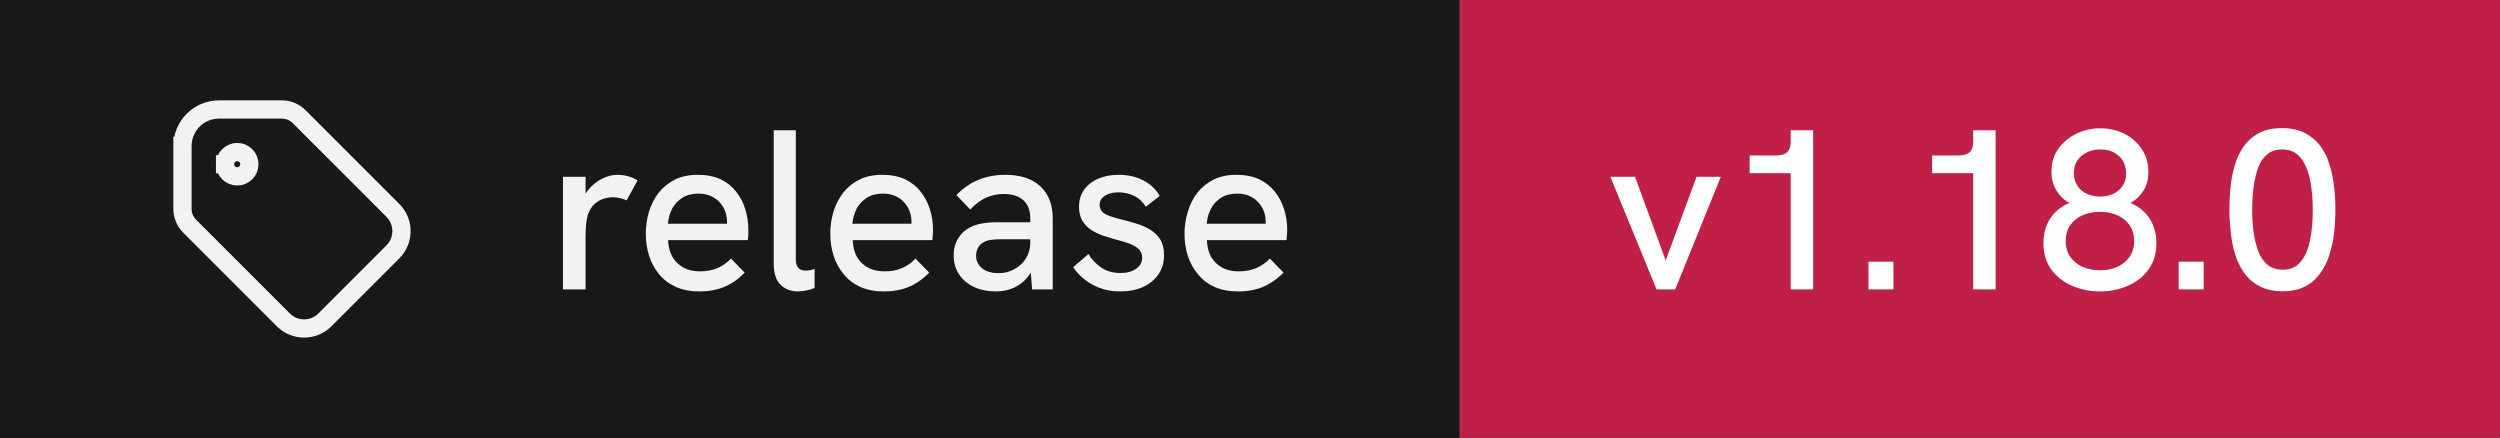
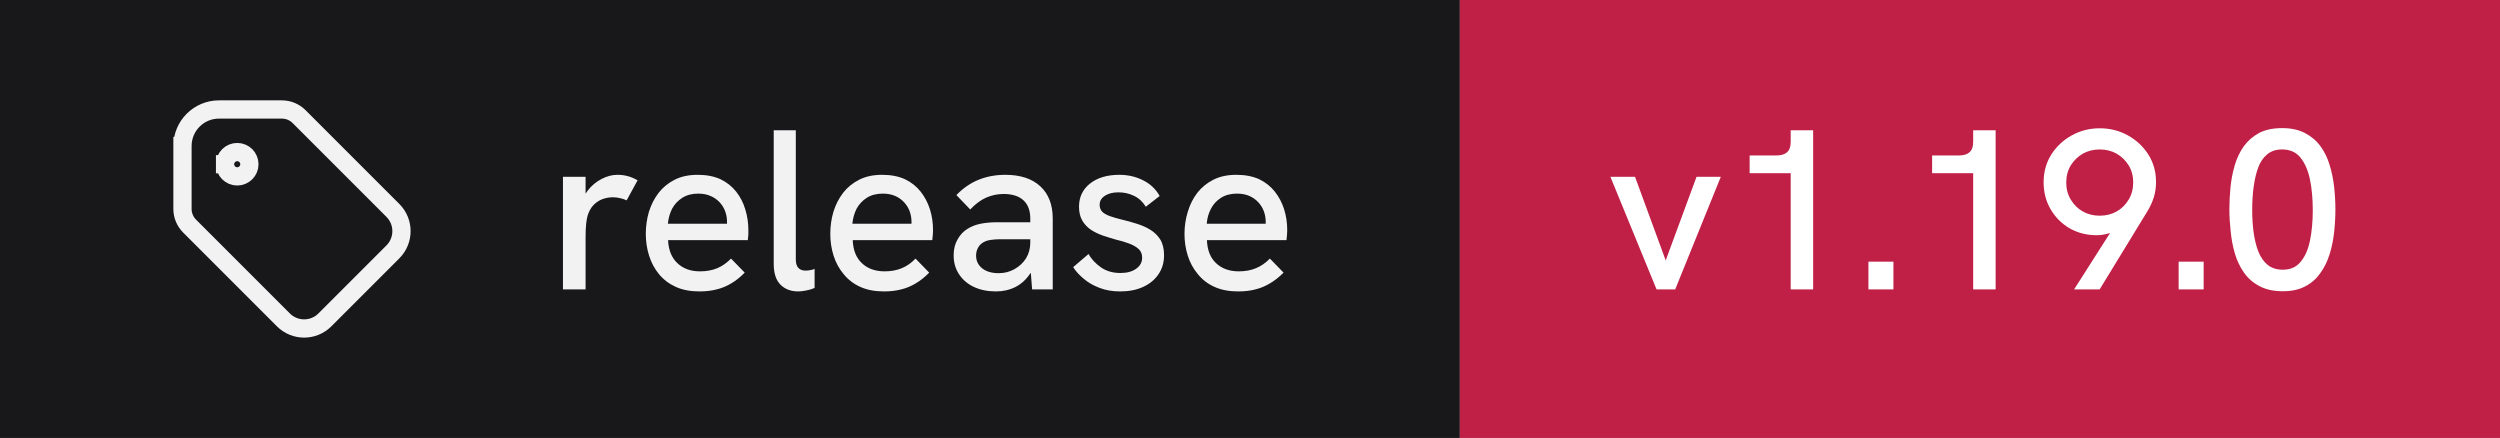
- <svg xmlns="http://www.w3.org/2000/svg" width="137" height="24" viewBox="0 0 137 24" role="img" aria-label="release: v1.18.0">
+ <svg xmlns="http://www.w3.org/2000/svg" width="137" height="24" viewBox="0 0 137 24" role="img" aria-label="release: v1.19.0">
  <rect width="80" height="24" fill="#18181b" />
  <rect x="80" width="57" height="24" fill="#c01f46" />
  <g transform="translate(8 4) scale(0.6666667)" fill="none" stroke="#f2f2f3" stroke-width="1.5" stroke-linecap="square" stroke-linejoin="miter">
    <path d="M6.5 7.5a1 1 0 1 0 2 0a1 1 0 1 0 -2 0" />
    <path d="M3 6v5.172a2 2 0 0 0 .586 1.414l7.71 7.71a2.41 2.41 0 0 0 3.408 0l5.592 -5.592a2.41 2.41 0 0 0 0 -3.408l-7.71 -7.71a2 2 0 0 0 -1.414 -.586h-5.172a3 3 0 0 0 -3 3" />
  </g>
  <path fill="#f2f2f3" d="M32.09 15.86L30.85 15.86L30.85 9.69L32.09 9.69L32.09 10.62Q32.14 10.53 32.21 10.44L32.21 10.44Q32.52 10.04 32.96 9.81Q33.40 9.58 33.83 9.58L33.83 9.58Q34.13 9.58 34.39 9.65Q34.66 9.72 34.94 9.88L34.94 9.88L34.34 10.98Q34.20 10.91 33.99 10.86Q33.77 10.81 33.59 10.81L33.59 10.81Q33.30 10.81 33.02 10.91Q32.75 11.01 32.53 11.23Q32.31 11.46 32.20 11.82L32.20 11.82Q32.15 11.99 32.12 12.27Q32.09 12.56 32.09 13.04L32.09 13.04L32.09 15.86ZM38.33 15.97L38.33 15.97Q37.58 15.97 37.03 15.72Q36.48 15.47 36.11 15.02Q35.75 14.58 35.57 14.01Q35.39 13.44 35.39 12.82Q35.39 12.19 35.56 11.61Q35.74 11.03 36.09 10.57Q36.44 10.12 36.97 9.85Q37.50 9.58 38.23 9.58Q38.95 9.58 39.48 9.82Q40 10.07 40.34 10.50Q40.68 10.93 40.84 11.47Q41.01 12.01 41.01 12.61L41.01 12.61Q41.01 12.67 41.01 12.84Q41 13.01 40.98 13.16L40.98 13.16L36.61 13.16Q36.65 13.98 37.12 14.42Q37.59 14.87 38.36 14.87L38.36 14.87Q38.89 14.87 39.30 14.70Q39.71 14.53 40.06 14.17L40.06 14.17L40.81 14.94Q40.45 15.31 40.07 15.53Q39.69 15.76 39.27 15.86Q38.85 15.97 38.33 15.97ZM36.60 12.26L39.84 12.26Q39.84 12.19 39.84 12.14L39.84 12.14Q39.84 11.86 39.74 11.58Q39.64 11.31 39.44 11.09Q39.24 10.87 38.94 10.74Q38.65 10.61 38.26 10.61L38.26 10.61Q37.75 10.61 37.39 10.84Q37.03 11.07 36.83 11.44Q36.64 11.82 36.60 12.26L36.60 12.26ZM43.74 15.97L43.74 15.97Q43.15 15.97 42.78 15.61Q42.40 15.24 42.40 14.46L42.40 14.46L42.40 7.14L43.61 7.14L43.61 14.22Q43.61 14.54 43.76 14.69Q43.90 14.83 44.14 14.83L44.14 14.83Q44.24 14.83 44.37 14.81Q44.50 14.79 44.64 14.74L44.64 14.74L44.64 15.78Q44.41 15.88 44.17 15.92Q43.93 15.97 43.74 15.97ZM48.44 15.97L48.44 15.97Q47.69 15.97 47.14 15.72Q46.59 15.47 46.23 15.02Q45.86 14.58 45.68 14.01Q45.50 13.44 45.50 12.82Q45.50 12.19 45.67 11.61Q45.85 11.03 46.20 10.57Q46.55 10.12 47.08 9.85Q47.61 9.58 48.34 9.58Q49.06 9.58 49.59 9.82Q50.11 10.07 50.45 10.50Q50.79 10.93 50.96 11.47Q51.13 12.01 51.13 12.61L51.13 12.61Q51.13 12.67 51.12 12.84Q51.11 13.01 51.09 13.16L51.09 13.16L46.73 13.16Q46.76 13.98 47.23 14.42Q47.70 14.87 48.48 14.87L48.48 14.87Q49 14.87 49.41 14.70Q49.83 14.53 50.17 14.17L50.17 14.17L50.92 14.94Q50.56 15.31 50.18 15.53Q49.80 15.76 49.38 15.86Q48.96 15.97 48.44 15.97ZM46.71 12.26L49.95 12.26Q49.95 12.19 49.95 12.14L49.95 12.14Q49.95 11.86 49.85 11.58Q49.75 11.31 49.55 11.09Q49.35 10.87 49.06 10.74Q48.76 10.61 48.38 10.61L48.38 10.61Q47.86 10.61 47.50 10.84Q47.14 11.07 46.94 11.44Q46.75 11.82 46.71 12.26L46.71 12.26ZM57.69 15.86L56.56 15.86L56.49 14.96Q56.48 14.97 56.46 14.98L56.46 14.98Q56.14 15.47 55.66 15.72Q55.17 15.97 54.58 15.97L54.58 15.97Q53.89 15.97 53.36 15.72Q52.84 15.47 52.55 15.02Q52.26 14.58 52.26 13.99L52.26 13.99Q52.26 13.48 52.48 13.11Q52.69 12.74 53.02 12.54L53.02 12.54Q53.34 12.34 53.74 12.26Q54.15 12.18 54.61 12.18L54.61 12.18L56.46 12.18L56.46 11.98Q56.46 11.33 56.09 10.98Q55.71 10.63 55 10.63L55 10.63Q54.50 10.63 54.04 10.83Q53.59 11.03 53.17 11.48L53.17 11.48L52.41 10.69Q52.96 10.12 53.63 9.85Q54.30 9.58 55.09 9.58L55.09 9.58Q56.33 9.58 57.01 10.21Q57.69 10.84 57.69 11.98L57.69 11.98L57.69 15.86ZM56.46 13.28L56.46 13.11L54.79 13.11Q54.54 13.11 54.27 13.15Q54 13.19 53.81 13.33L53.81 13.33Q53.66 13.44 53.58 13.61Q53.49 13.78 53.49 14.01L53.49 14.01Q53.49 14.44 53.83 14.71Q54.16 14.97 54.73 14.97L54.73 14.97Q55.20 14.97 55.59 14.75Q55.99 14.53 56.23 14.15Q56.46 13.77 56.46 13.28L56.46 13.28ZM61.39 15.97L61.39 15.97Q60.74 15.97 60.24 15.77Q59.74 15.58 59.38 15.27Q59.02 14.97 58.81 14.64L58.81 14.64L59.65 13.92Q59.89 14.34 60.33 14.65Q60.77 14.96 61.40 14.96L61.40 14.96Q61.95 14.96 62.27 14.72Q62.59 14.49 62.59 14.12L62.59 14.12Q62.59 13.82 62.39 13.64Q62.19 13.46 61.86 13.34Q61.54 13.22 61.15 13.13L61.15 13.13Q60.80 13.03 60.44 12.91Q60.07 12.78 59.78 12.59Q59.49 12.39 59.31 12.09Q59.13 11.78 59.13 11.33L59.13 11.33Q59.13 10.54 59.73 10.06Q60.34 9.58 61.34 9.58L61.34 9.58Q62.05 9.58 62.64 9.88Q63.23 10.17 63.55 10.74L63.55 10.74L62.79 11.33Q62.54 10.92 62.14 10.73Q61.75 10.54 61.29 10.54L61.29 10.54Q60.85 10.54 60.56 10.72Q60.26 10.91 60.26 11.22L60.26 11.22Q60.26 11.44 60.39 11.59Q60.52 11.73 60.81 11.84Q61.09 11.94 61.50 12.04L61.50 12.04Q61.89 12.13 62.29 12.26Q62.69 12.38 63.02 12.58Q63.36 12.78 63.58 13.12Q63.79 13.46 63.79 13.99L63.79 13.99Q63.79 14.58 63.49 15.02Q63.19 15.47 62.65 15.72Q62.11 15.97 61.39 15.97ZM67.85 15.97L67.85 15.97Q67.10 15.97 66.55 15.72Q66 15.47 65.64 15.02Q65.27 14.58 65.09 14.01Q64.91 13.44 64.91 12.82Q64.91 12.19 65.09 11.61Q65.26 11.03 65.61 10.57Q65.96 10.12 66.49 9.85Q67.02 9.58 67.75 9.58Q68.47 9.58 69 9.82Q69.52 10.07 69.86 10.50Q70.20 10.93 70.37 11.47Q70.54 12.01 70.54 12.61L70.54 12.61Q70.54 12.67 70.53 12.84Q70.52 13.01 70.50 13.16L70.50 13.16L66.14 13.16Q66.17 13.98 66.64 14.42Q67.11 14.87 67.89 14.87L67.89 14.87Q68.41 14.87 68.82 14.70Q69.24 14.53 69.59 14.17L69.59 14.17L70.34 14.94Q69.97 15.31 69.59 15.53Q69.21 15.76 68.79 15.86Q68.38 15.97 67.85 15.97ZM66.13 12.26L69.36 12.26Q69.36 12.19 69.36 12.14L69.36 12.14Q69.36 11.86 69.26 11.58Q69.16 11.31 68.96 11.09Q68.76 10.87 68.47 10.74Q68.17 10.61 67.79 10.61L67.79 10.61Q67.27 10.61 66.91 10.84Q66.55 11.07 66.36 11.44Q66.16 11.82 66.13 12.26L66.13 12.26Z" />
-   <path fill="#ffffff" d="M91.80 15.86L90.78 15.86L88.25 9.69L89.60 9.69L91.28 14.27L92.97 9.69L94.30 9.69L91.80 15.86ZM99.36 15.86L98.13 15.86L98.13 9.49L95.88 9.49L95.88 8.52L97.33 8.52Q97.73 8.52 97.92 8.35Q98.13 8.18 98.13 7.76L98.13 7.76L98.13 7.14L99.36 7.14L99.36 15.86ZM103.76 15.86L102.39 15.86L102.39 14.34L103.76 14.34L103.76 15.86ZM109.36 15.86L108.13 15.86L108.13 9.49L105.88 9.49L105.88 8.52L107.33 8.52Q107.73 8.52 107.92 8.35Q108.13 8.18 108.13 7.76L108.13 7.76L108.13 7.14L109.36 7.14L109.36 15.86ZM115.08 15.97L115.08 15.97Q114.28 15.97 113.57 15.67Q112.86 15.37 112.42 14.78Q111.98 14.19 111.98 13.32L111.98 13.32Q111.98 12.57 112.34 11.99Q112.71 11.42 113.40 11.12L113.40 11.12Q112.95 10.87 112.69 10.43Q112.42 9.99 112.42 9.41L112.42 9.41Q112.42 8.66 112.81 8.13Q113.19 7.61 113.80 7.32Q114.41 7.03 115.09 7.03L115.09 7.03Q115.80 7.03 116.40 7.32Q117 7.62 117.36 8.16Q117.73 8.69 117.73 9.43L117.73 9.43Q117.73 10.03 117.46 10.45Q117.20 10.87 116.75 11.12L116.75 11.12Q117.44 11.42 117.81 11.99Q118.17 12.57 118.17 13.32L118.17 13.32Q118.17 14.19 117.73 14.78Q117.29 15.37 116.59 15.67Q115.89 15.97 115.08 15.97ZM115.08 14.81L115.08 14.81Q115.60 14.81 116.02 14.63Q116.44 14.44 116.69 14.09Q116.95 13.73 116.95 13.21L116.95 13.21Q116.95 12.71 116.71 12.35Q116.46 11.99 116.04 11.80Q115.63 11.61 115.08 11.61L115.08 11.61Q114.53 11.61 114.11 11.80Q113.69 11.99 113.44 12.35Q113.20 12.71 113.20 13.21L113.20 13.21Q113.20 13.73 113.46 14.09Q113.71 14.44 114.14 14.63Q114.56 14.81 115.08 14.81ZM115.10 10.77L115.10 10.77Q115.71 10.77 116.11 10.42Q116.51 10.08 116.51 9.52L116.51 9.52Q116.51 8.93 116.13 8.56Q115.74 8.19 115.09 8.19L115.09 8.19Q114.69 8.19 114.36 8.35Q114.04 8.51 113.84 8.79Q113.65 9.07 113.65 9.48L113.65 9.48Q113.65 10.07 114.05 10.42Q114.45 10.77 115.10 10.77ZM120.76 15.86L119.39 15.86L119.39 14.34L120.76 14.34L120.76 15.86ZM125.10 15.96L125.10 15.96Q124.34 15.96 123.82 15.68Q123.30 15.41 122.97 14.94Q122.64 14.47 122.47 13.89Q122.30 13.31 122.24 12.67Q122.17 12.04 122.17 11.47L122.17 11.47Q122.17 10.89 122.23 10.27Q122.29 9.66 122.46 9.07Q122.63 8.49 122.95 8.03Q123.28 7.57 123.79 7.29Q124.31 7.02 125.06 7.02L125.06 7.02Q125.80 7.02 126.31 7.29Q126.83 7.56 127.16 8.01Q127.49 8.46 127.66 9.03Q127.84 9.61 127.91 10.24Q127.98 10.87 127.98 11.47L127.98 11.47Q127.98 12.09 127.91 12.73Q127.84 13.37 127.66 13.94Q127.48 14.52 127.15 14.97Q126.83 15.43 126.33 15.69Q125.83 15.96 125.10 15.96ZM125.10 14.78L125.10 14.78Q125.73 14.78 126.08 14.34Q126.44 13.91 126.59 13.17Q126.74 12.43 126.74 11.52L126.74 11.52Q126.74 10.56 126.58 9.81Q126.42 9.07 126.06 8.63Q125.70 8.19 125.06 8.19L125.06 8.19Q124.56 8.19 124.24 8.46Q123.92 8.72 123.75 9.18Q123.58 9.64 123.50 10.24Q123.42 10.83 123.42 11.51L123.42 11.51Q123.42 12.16 123.50 12.74Q123.58 13.33 123.76 13.79Q123.94 14.24 124.26 14.51Q124.59 14.78 125.10 14.78Z" />
+   <path fill="#ffffff" d="M91.80 15.86L90.78 15.86L88.25 9.69L89.60 9.69L91.28 14.27L92.97 9.69L94.30 9.69L91.80 15.86ZM99.36 15.86L98.13 15.86L98.13 9.49L95.88 9.49L95.88 8.52L97.33 8.52Q97.73 8.52 97.92 8.35Q98.13 8.18 98.13 7.76L98.13 7.76L98.13 7.14L99.36 7.14L99.36 15.86ZM103.76 15.86L102.39 15.86L102.39 14.34L103.76 14.34L103.76 15.86ZM109.36 15.86L108.13 15.86L108.13 9.49L105.88 9.49L105.88 8.52L107.33 8.52Q107.73 8.52 107.92 8.35Q108.13 8.18 108.13 7.76L108.13 7.76L108.13 7.14L109.36 7.14L109.36 15.86ZM115.06 15.86L113.66 15.86L115.63 12.77Q115.55 12.79 115.48 12.81L115.48 12.81Q115.19 12.89 114.90 12.89L114.90 12.89Q114.08 12.89 113.41 12.51Q112.75 12.12 112.37 11.46Q111.99 10.81 111.99 9.99L111.99 9.99Q111.99 9.14 112.41 8.47Q112.83 7.81 113.53 7.42Q114.23 7.03 115.06 7.03L115.06 7.03Q115.91 7.03 116.61 7.42Q117.31 7.81 117.73 8.47Q118.15 9.13 118.15 9.98L118.15 9.98Q118.15 10.41 118.03 10.81Q117.90 11.22 117.67 11.59L117.67 11.59L115.06 15.86ZM115.06 11.82L115.06 11.82Q115.58 11.82 115.99 11.59Q116.40 11.36 116.65 10.94Q116.90 10.53 116.90 9.99L116.90 9.99Q116.90 9.47 116.65 9.06Q116.40 8.66 115.99 8.42Q115.58 8.19 115.06 8.19L115.06 8.19Q114.56 8.19 114.14 8.42Q113.73 8.66 113.48 9.06Q113.23 9.47 113.23 10.01L113.23 10.01Q113.23 10.53 113.48 10.94Q113.73 11.36 114.14 11.59Q114.55 11.82 115.06 11.82ZM120.76 15.86L119.39 15.86L119.39 14.34L120.76 14.34L120.76 15.86ZM125.10 15.96L125.10 15.96Q124.34 15.96 123.82 15.68Q123.30 15.41 122.97 14.94Q122.64 14.47 122.47 13.89Q122.30 13.31 122.24 12.67Q122.17 12.04 122.17 11.47L122.17 11.47Q122.17 10.89 122.23 10.27Q122.29 9.66 122.46 9.07Q122.63 8.49 122.95 8.03Q123.28 7.57 123.79 7.29Q124.31 7.02 125.06 7.02L125.06 7.02Q125.80 7.02 126.31 7.29Q126.83 7.56 127.16 8.01Q127.49 8.46 127.66 9.03Q127.84 9.61 127.91 10.24Q127.98 10.87 127.98 11.47L127.98 11.47Q127.98 12.09 127.91 12.73Q127.84 13.37 127.66 13.94Q127.48 14.52 127.15 14.97Q126.83 15.43 126.33 15.69Q125.83 15.96 125.10 15.96ZM125.10 14.78L125.10 14.78Q125.73 14.78 126.08 14.34Q126.44 13.91 126.59 13.17Q126.74 12.43 126.74 11.52L126.74 11.52Q126.74 10.56 126.58 9.81Q126.42 9.07 126.06 8.63Q125.70 8.19 125.06 8.19L125.06 8.19Q124.56 8.19 124.24 8.46Q123.92 8.72 123.75 9.18Q123.58 9.64 123.50 10.24Q123.42 10.83 123.42 11.51L123.42 11.51Q123.42 12.16 123.50 12.74Q123.58 13.33 123.76 13.79Q123.94 14.24 124.26 14.51Q124.59 14.78 125.10 14.78Z" />
</svg>
